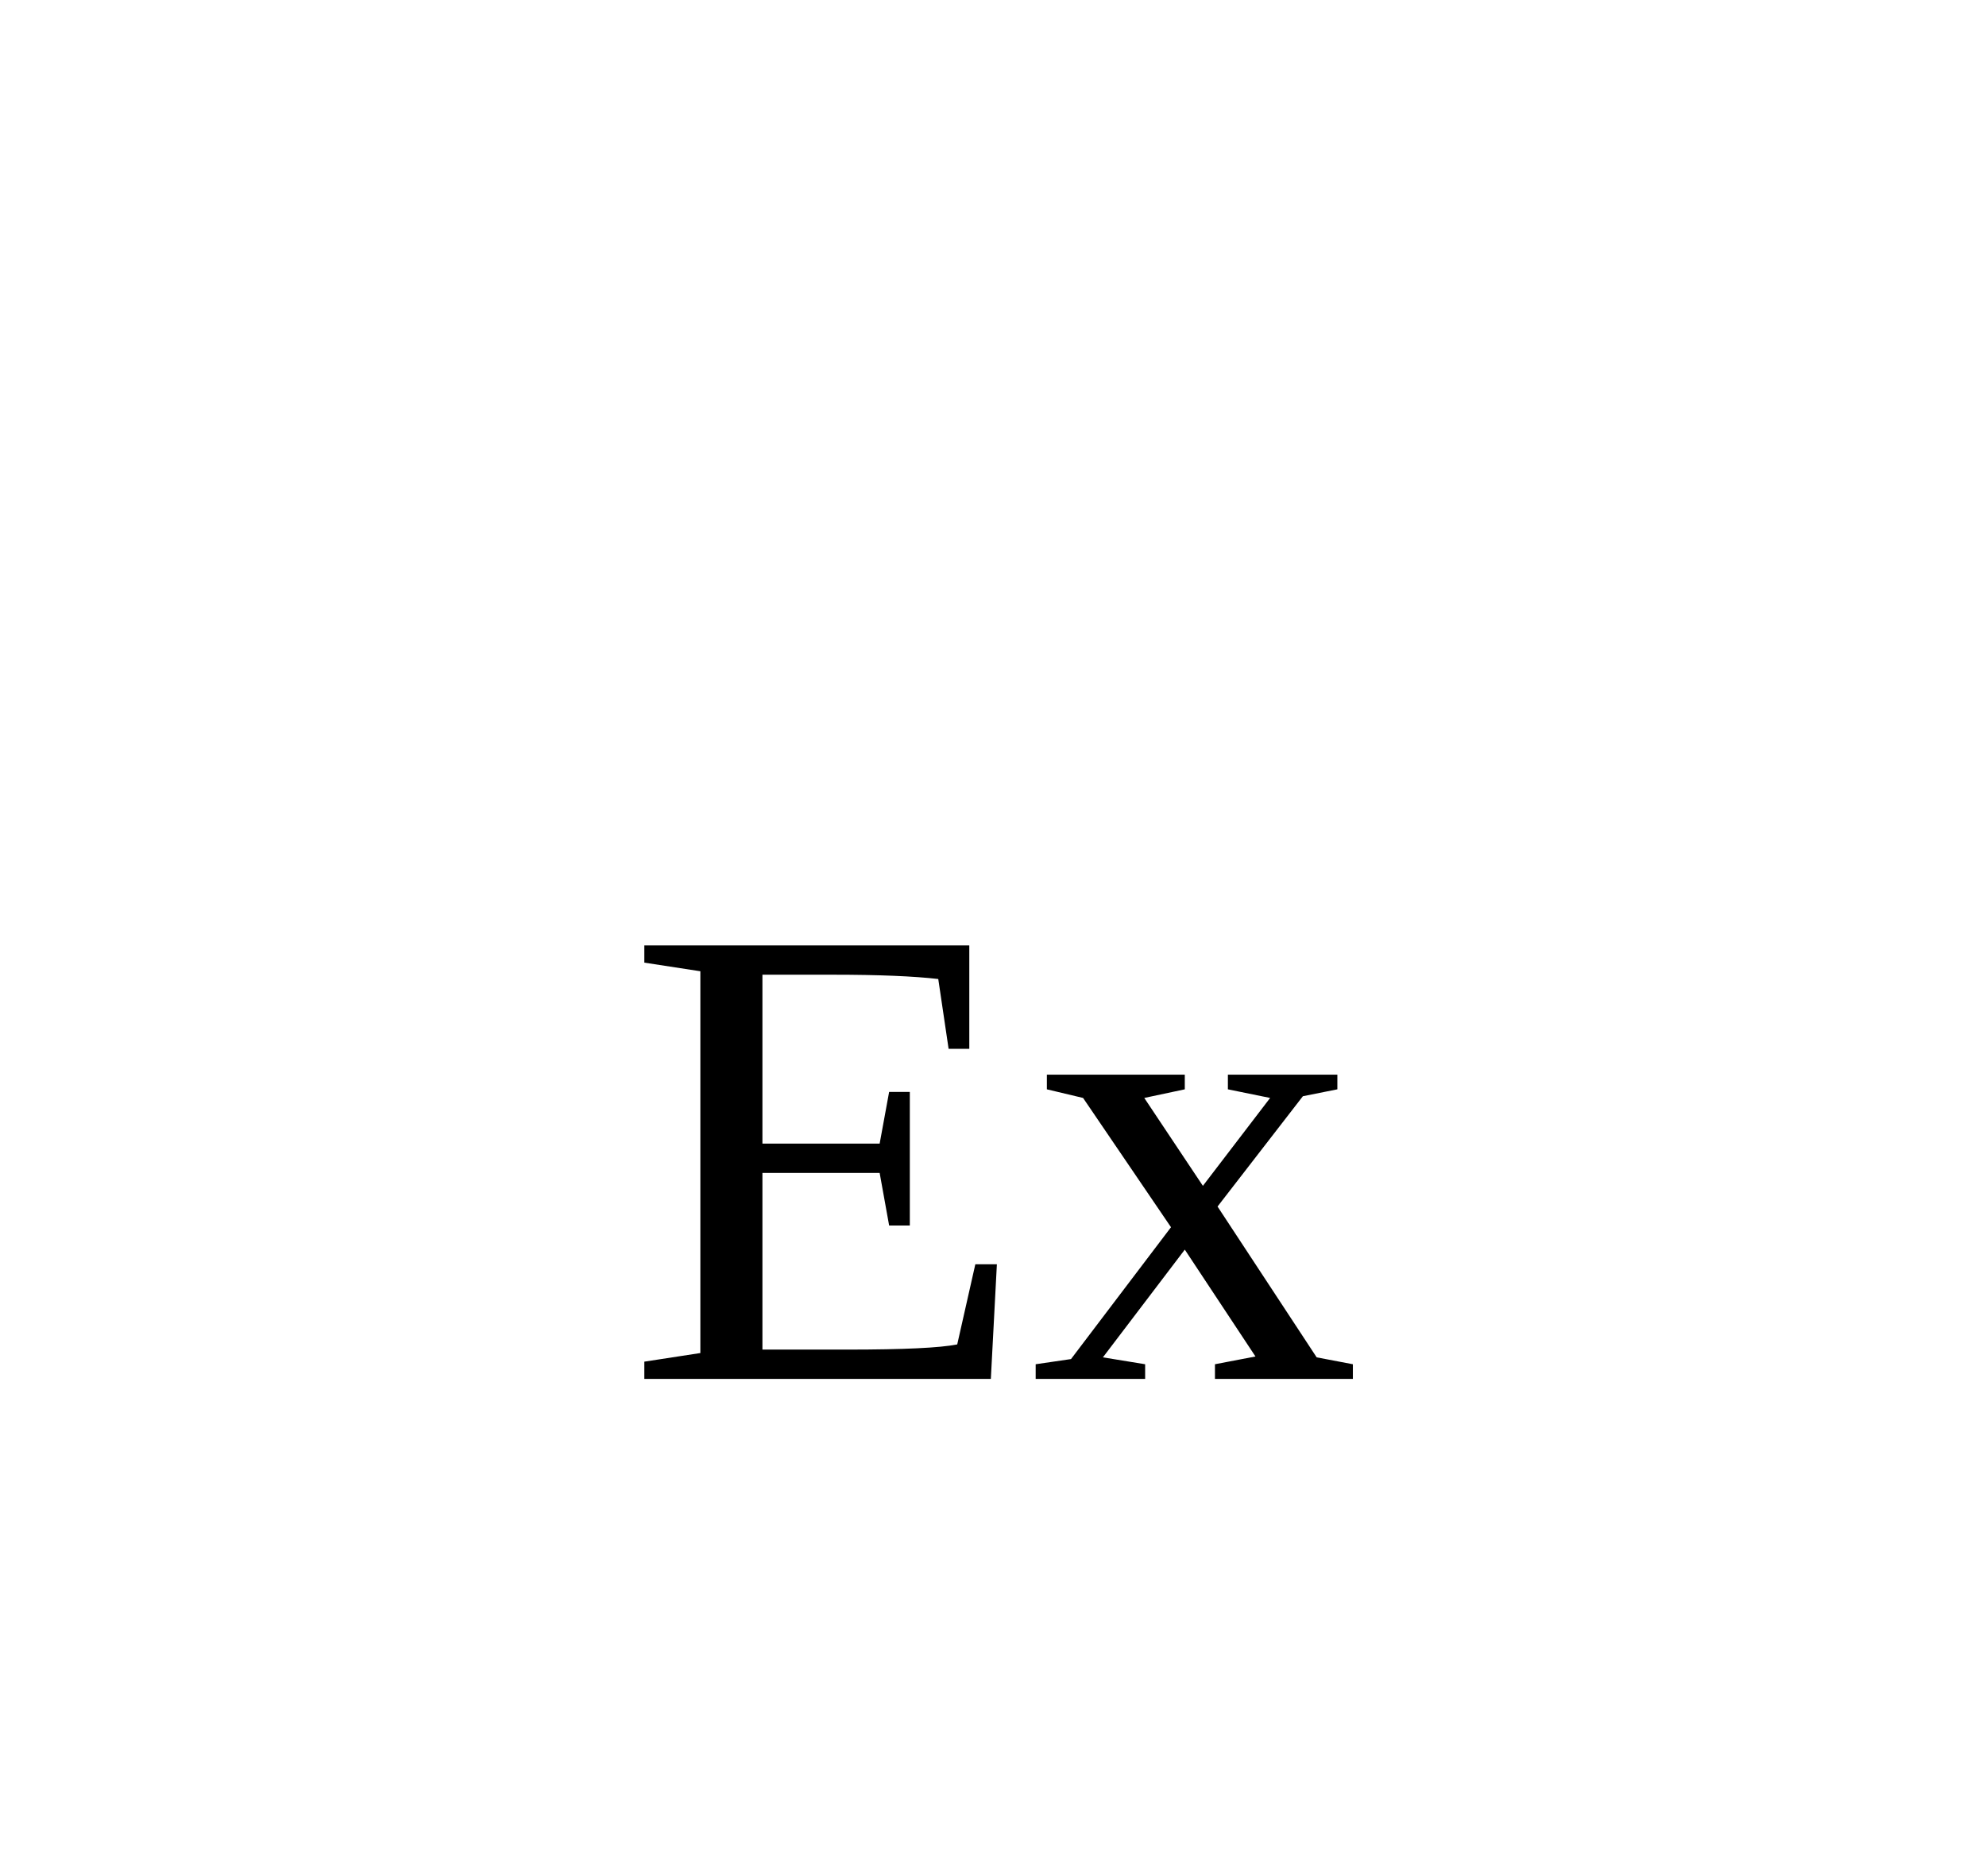
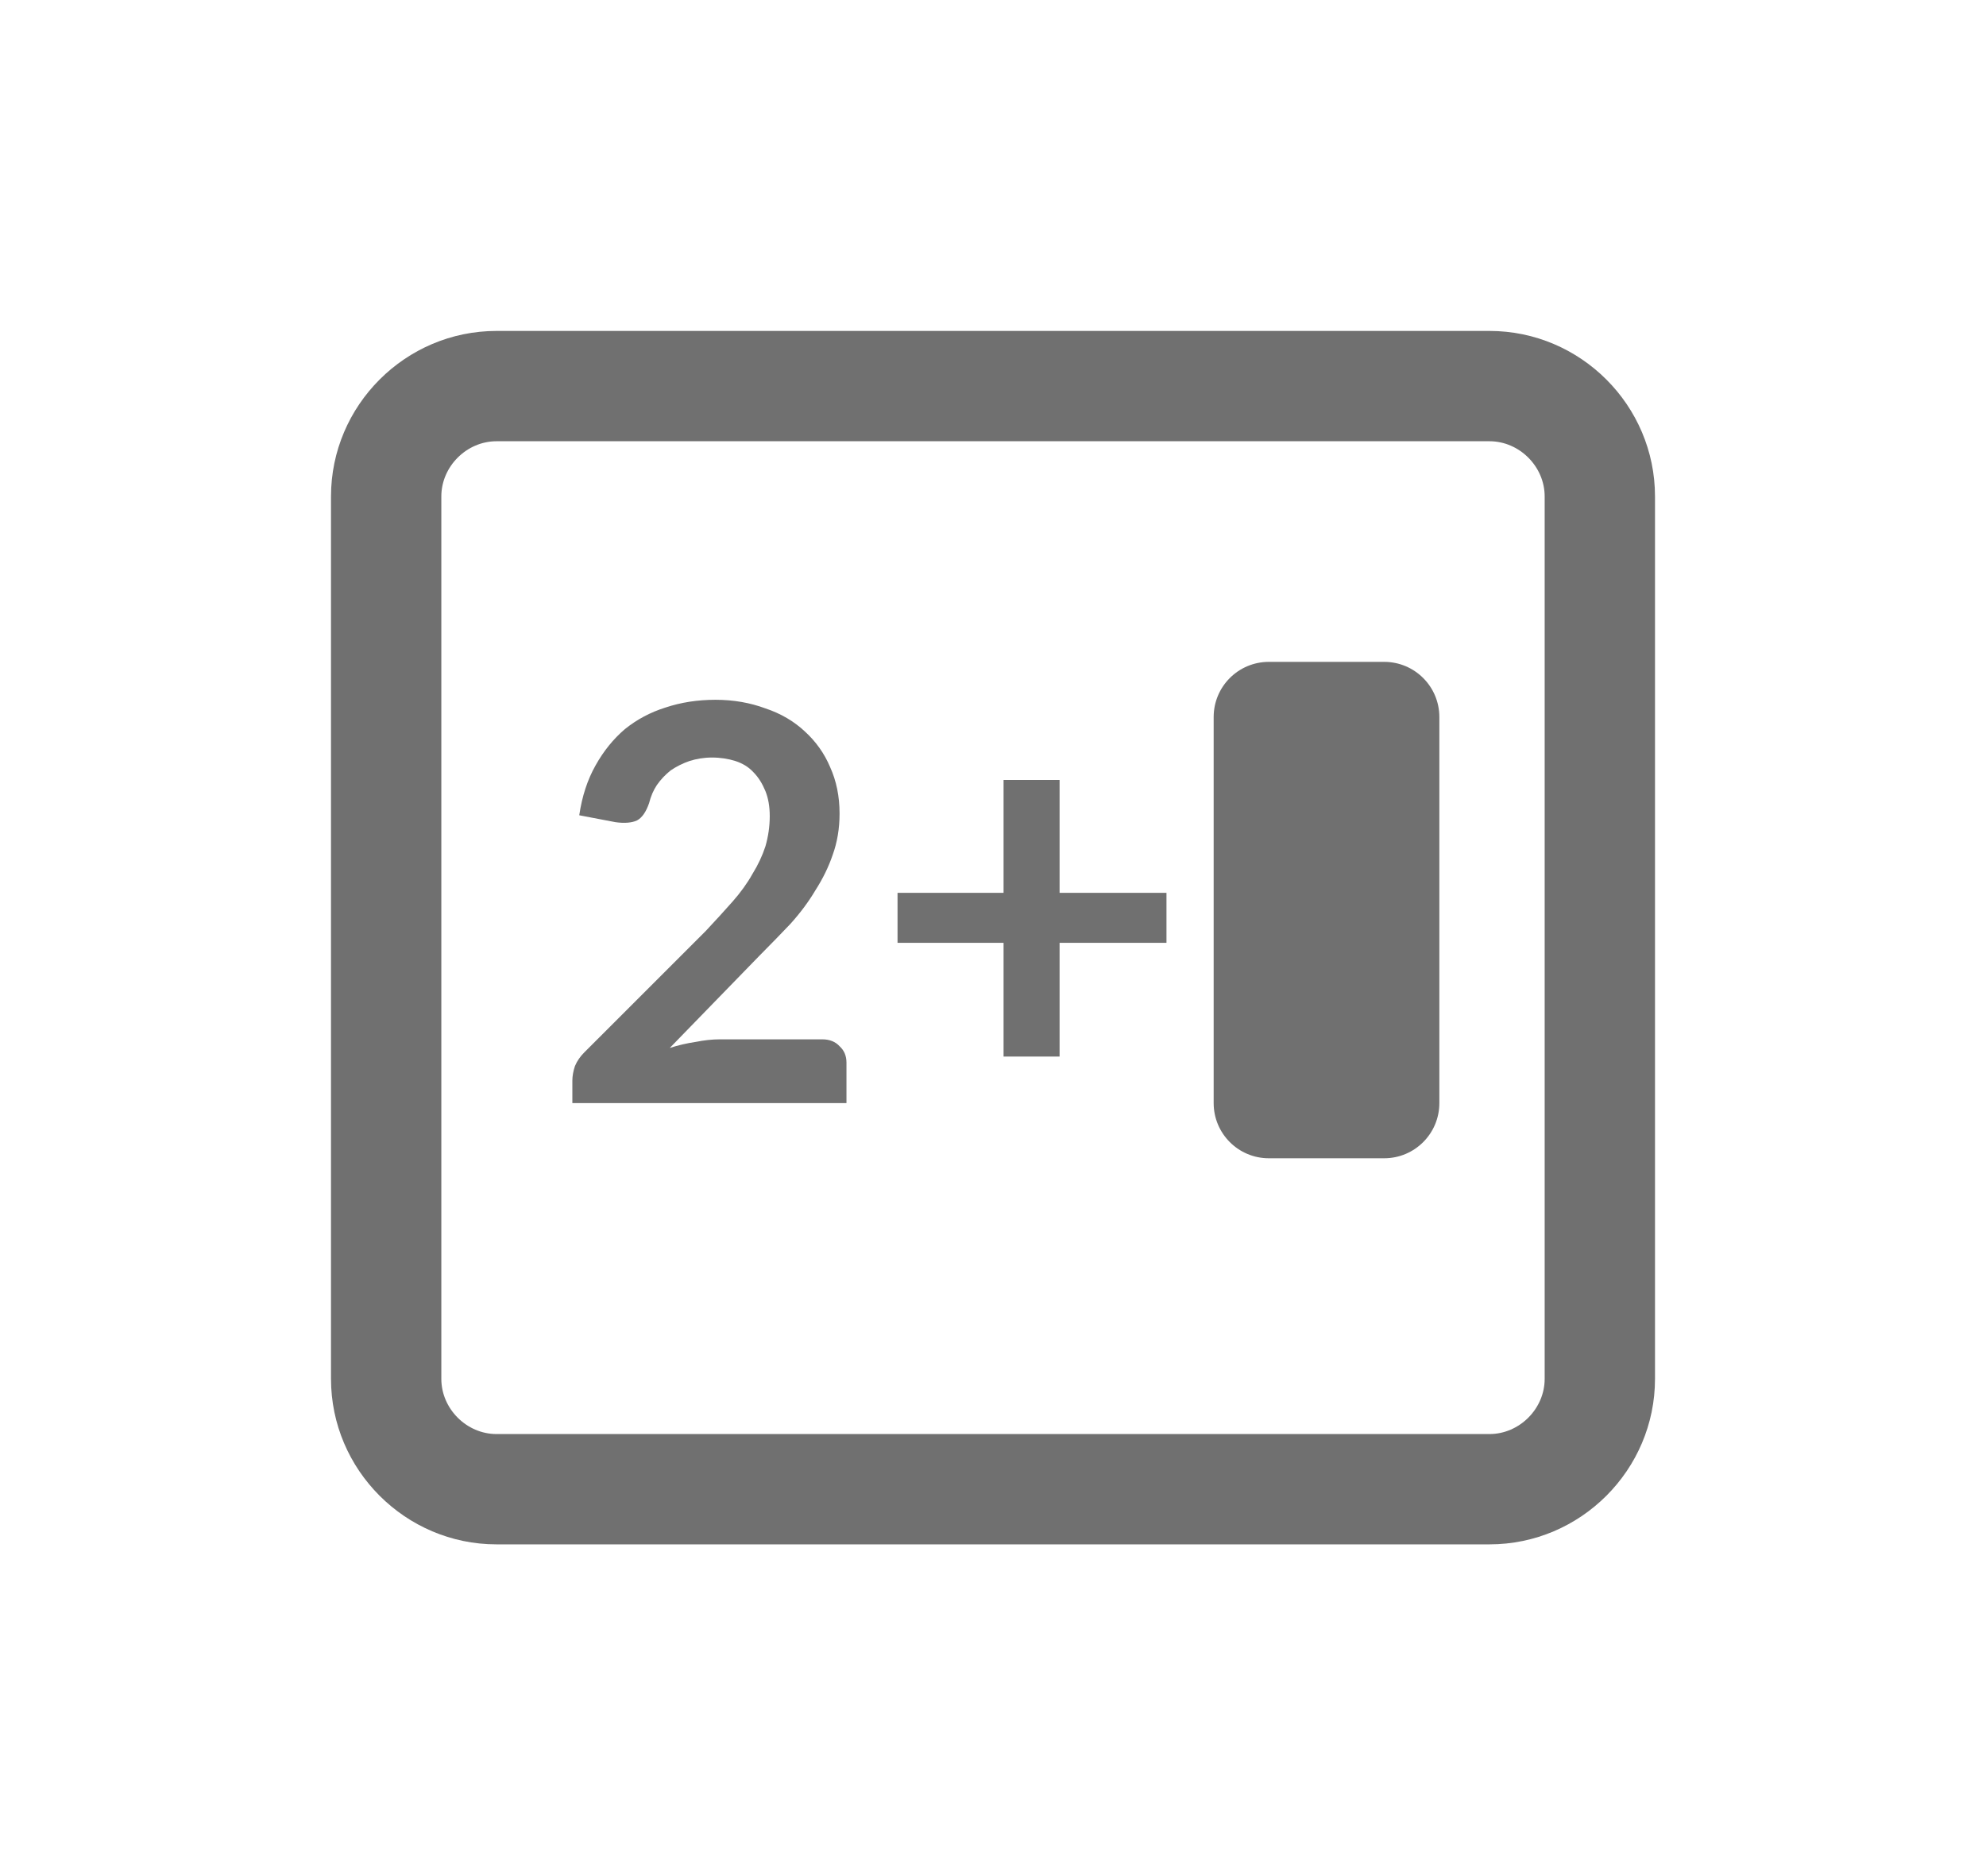
- <svg xmlns="http://www.w3.org/2000/svg" width="36" height="34" viewBox="0 0 36 34">
-   <text text-anchor="middle" x="50%" y="25">Ex</text>
+ <svg xmlns="http://www.w3.org/2000/svg" width="36px" height="34px" viewBox="0 0 36 34" version="1.1">
+   <g id="Page-1" stroke="none" stroke-width="1" fill="none" fill-rule="evenodd">
+     <g id="Draft-Area" transform="translate(-2026, -1743)">
+       <g id="expressions-tool" transform="translate(2026, 1743)">
+         <polygon id="Path" points="0 0 36 0 36 34 0 34" />
+         <path d="M27,6 C28.65,6 30,7.35 30,9 L30,25 C30,26.65 28.65,28 27,28 L9,28 C7.35,28 6,26.65 6,25 L6,9 C6,7.35 7.35,6 9,6 L27,6 Z M27,8 L9,8 C8.458,8 8,8.458 8,9 L8,25 C8,25.542 8.458,26 9,26 L27,26 C27.542,26 28,25.542 28,25 L28,9 C28,8.458 27.542,8 27,8 Z" id="Shape" fill="#707070" fill-rule="nonzero" />
+         <g id="expressions-icon" transform="translate(10, 10)" fill="#707070">
+           <text id="2+" font-family="Lato-Bold, Lato" font-size="10" font-weight="bold">
+             <tspan x="0" y="10">2+</tspan>
+           </text>
+           <rect id="Rectangle" x="12" y="2" width="4.091" height="9" rx="1" />
+         </g>
+       </g>
+     </g>
+   </g>
</svg>
